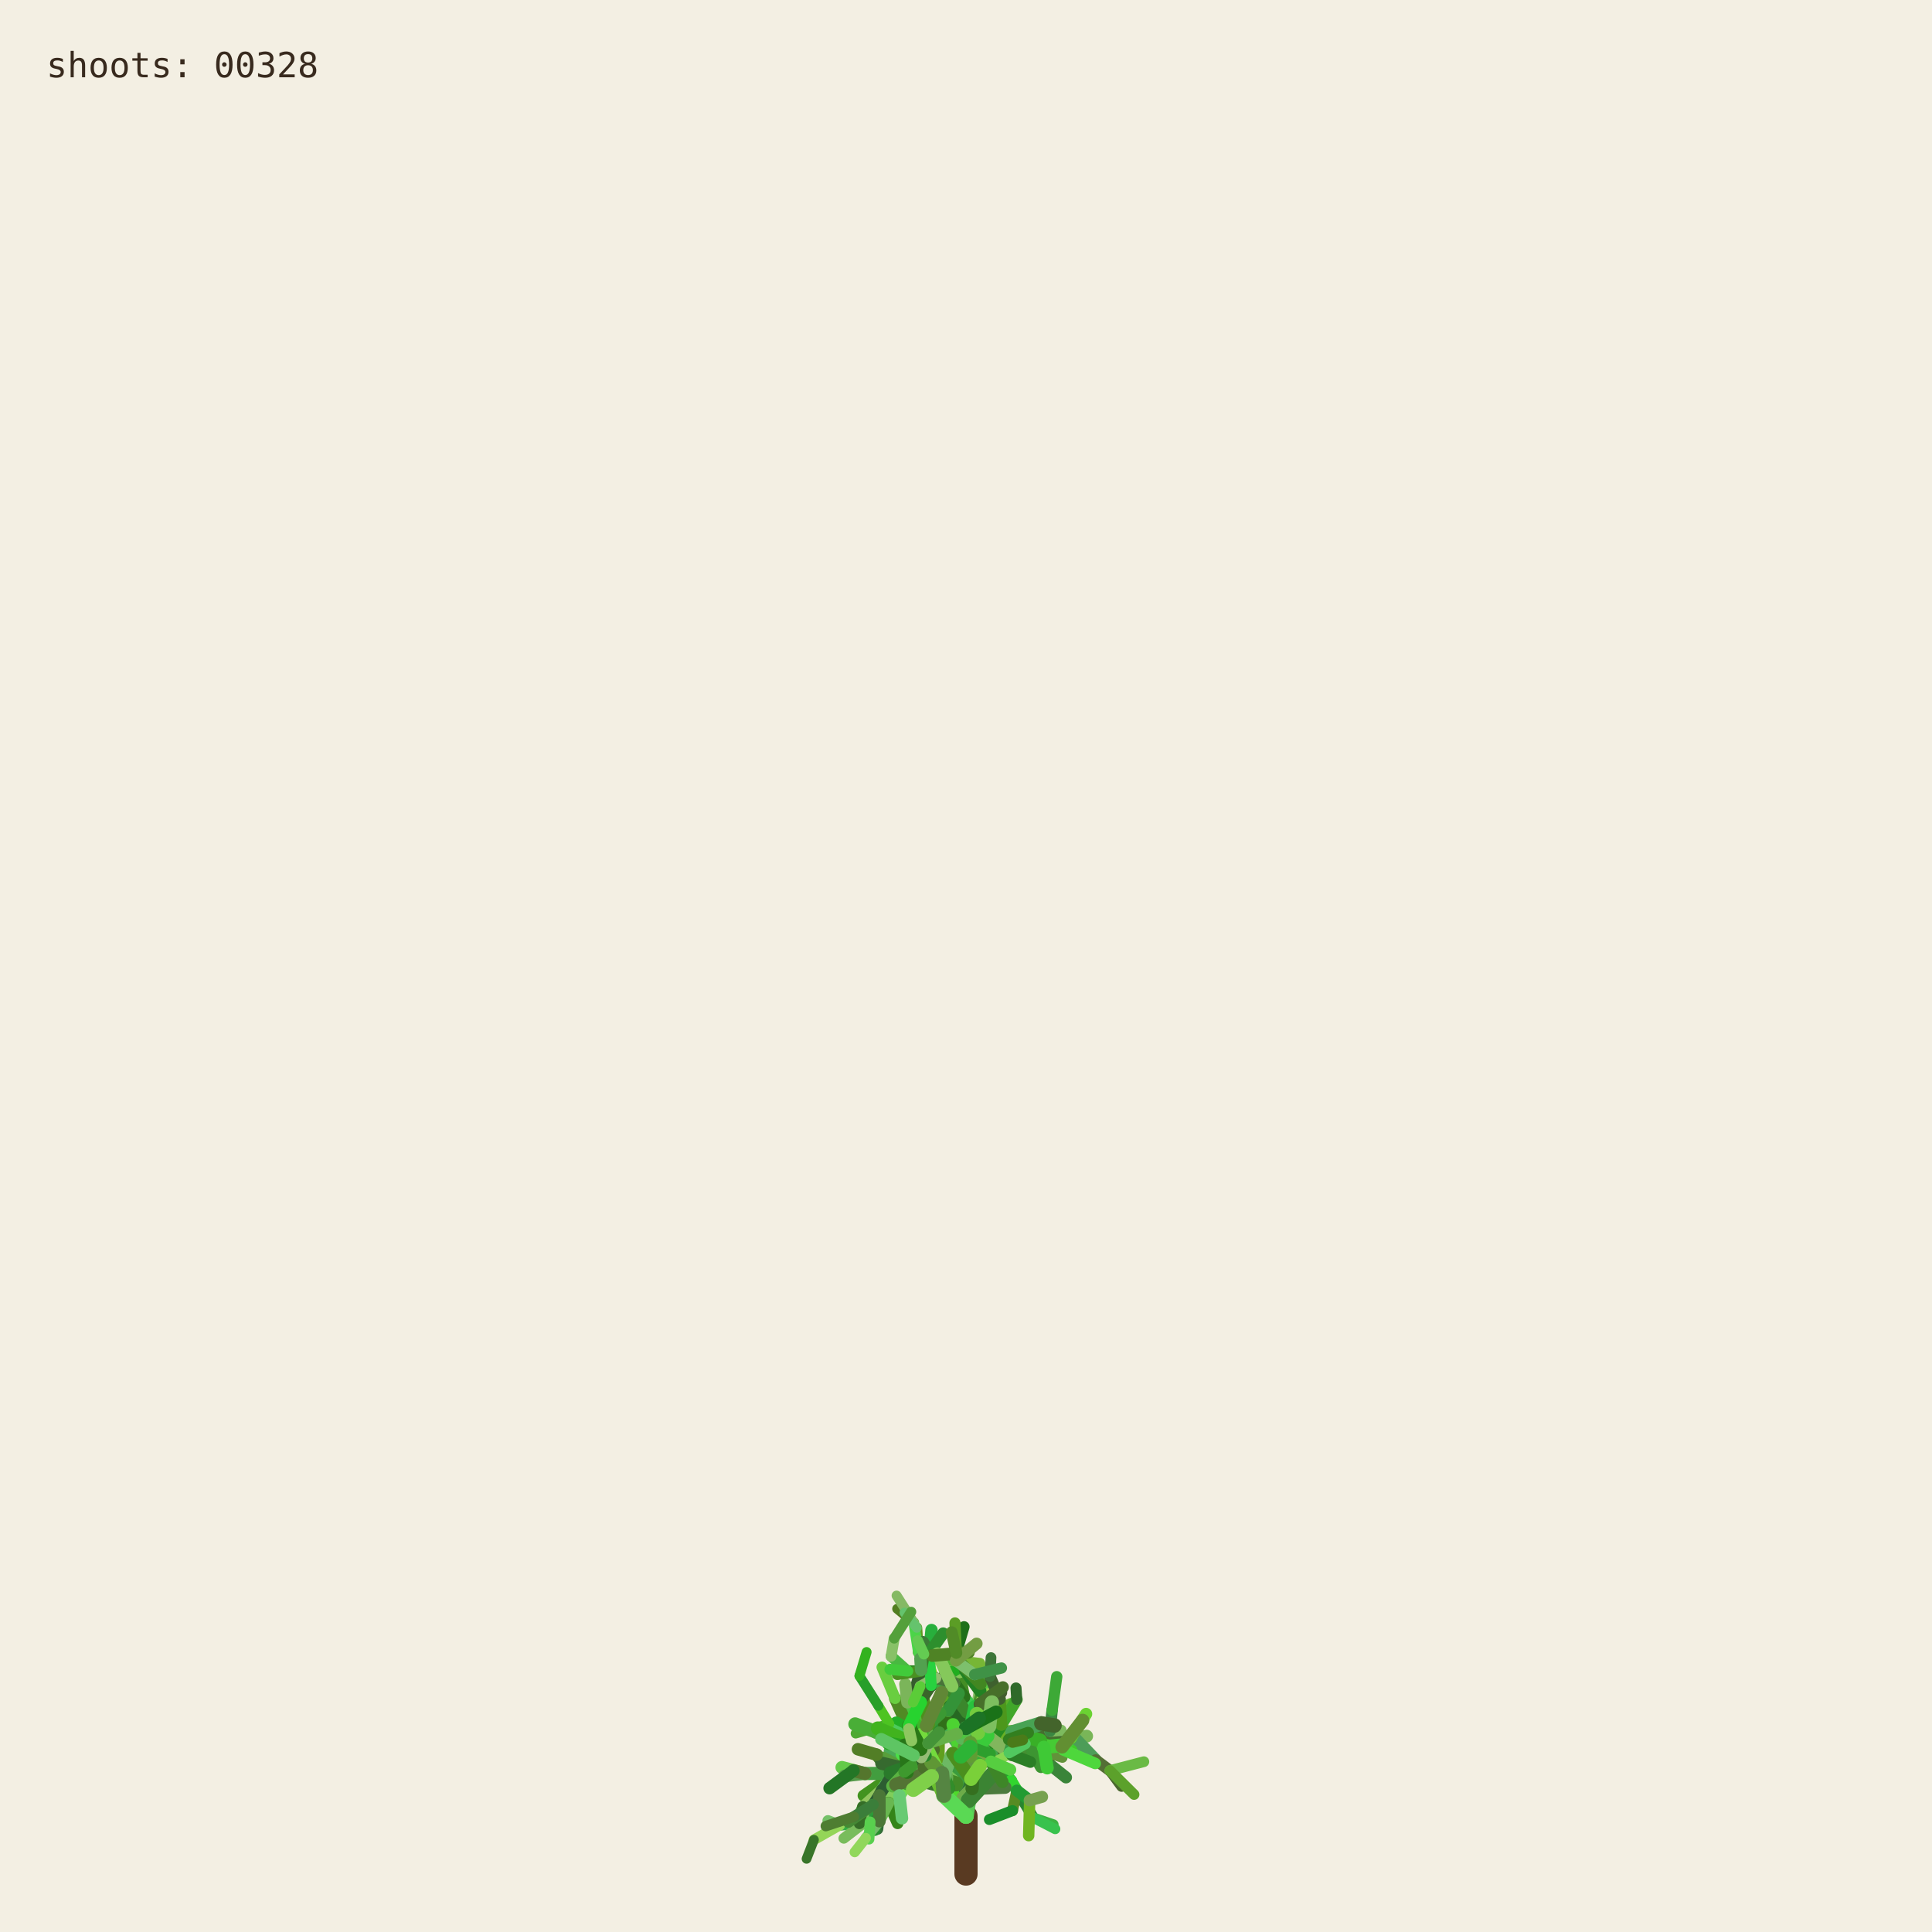
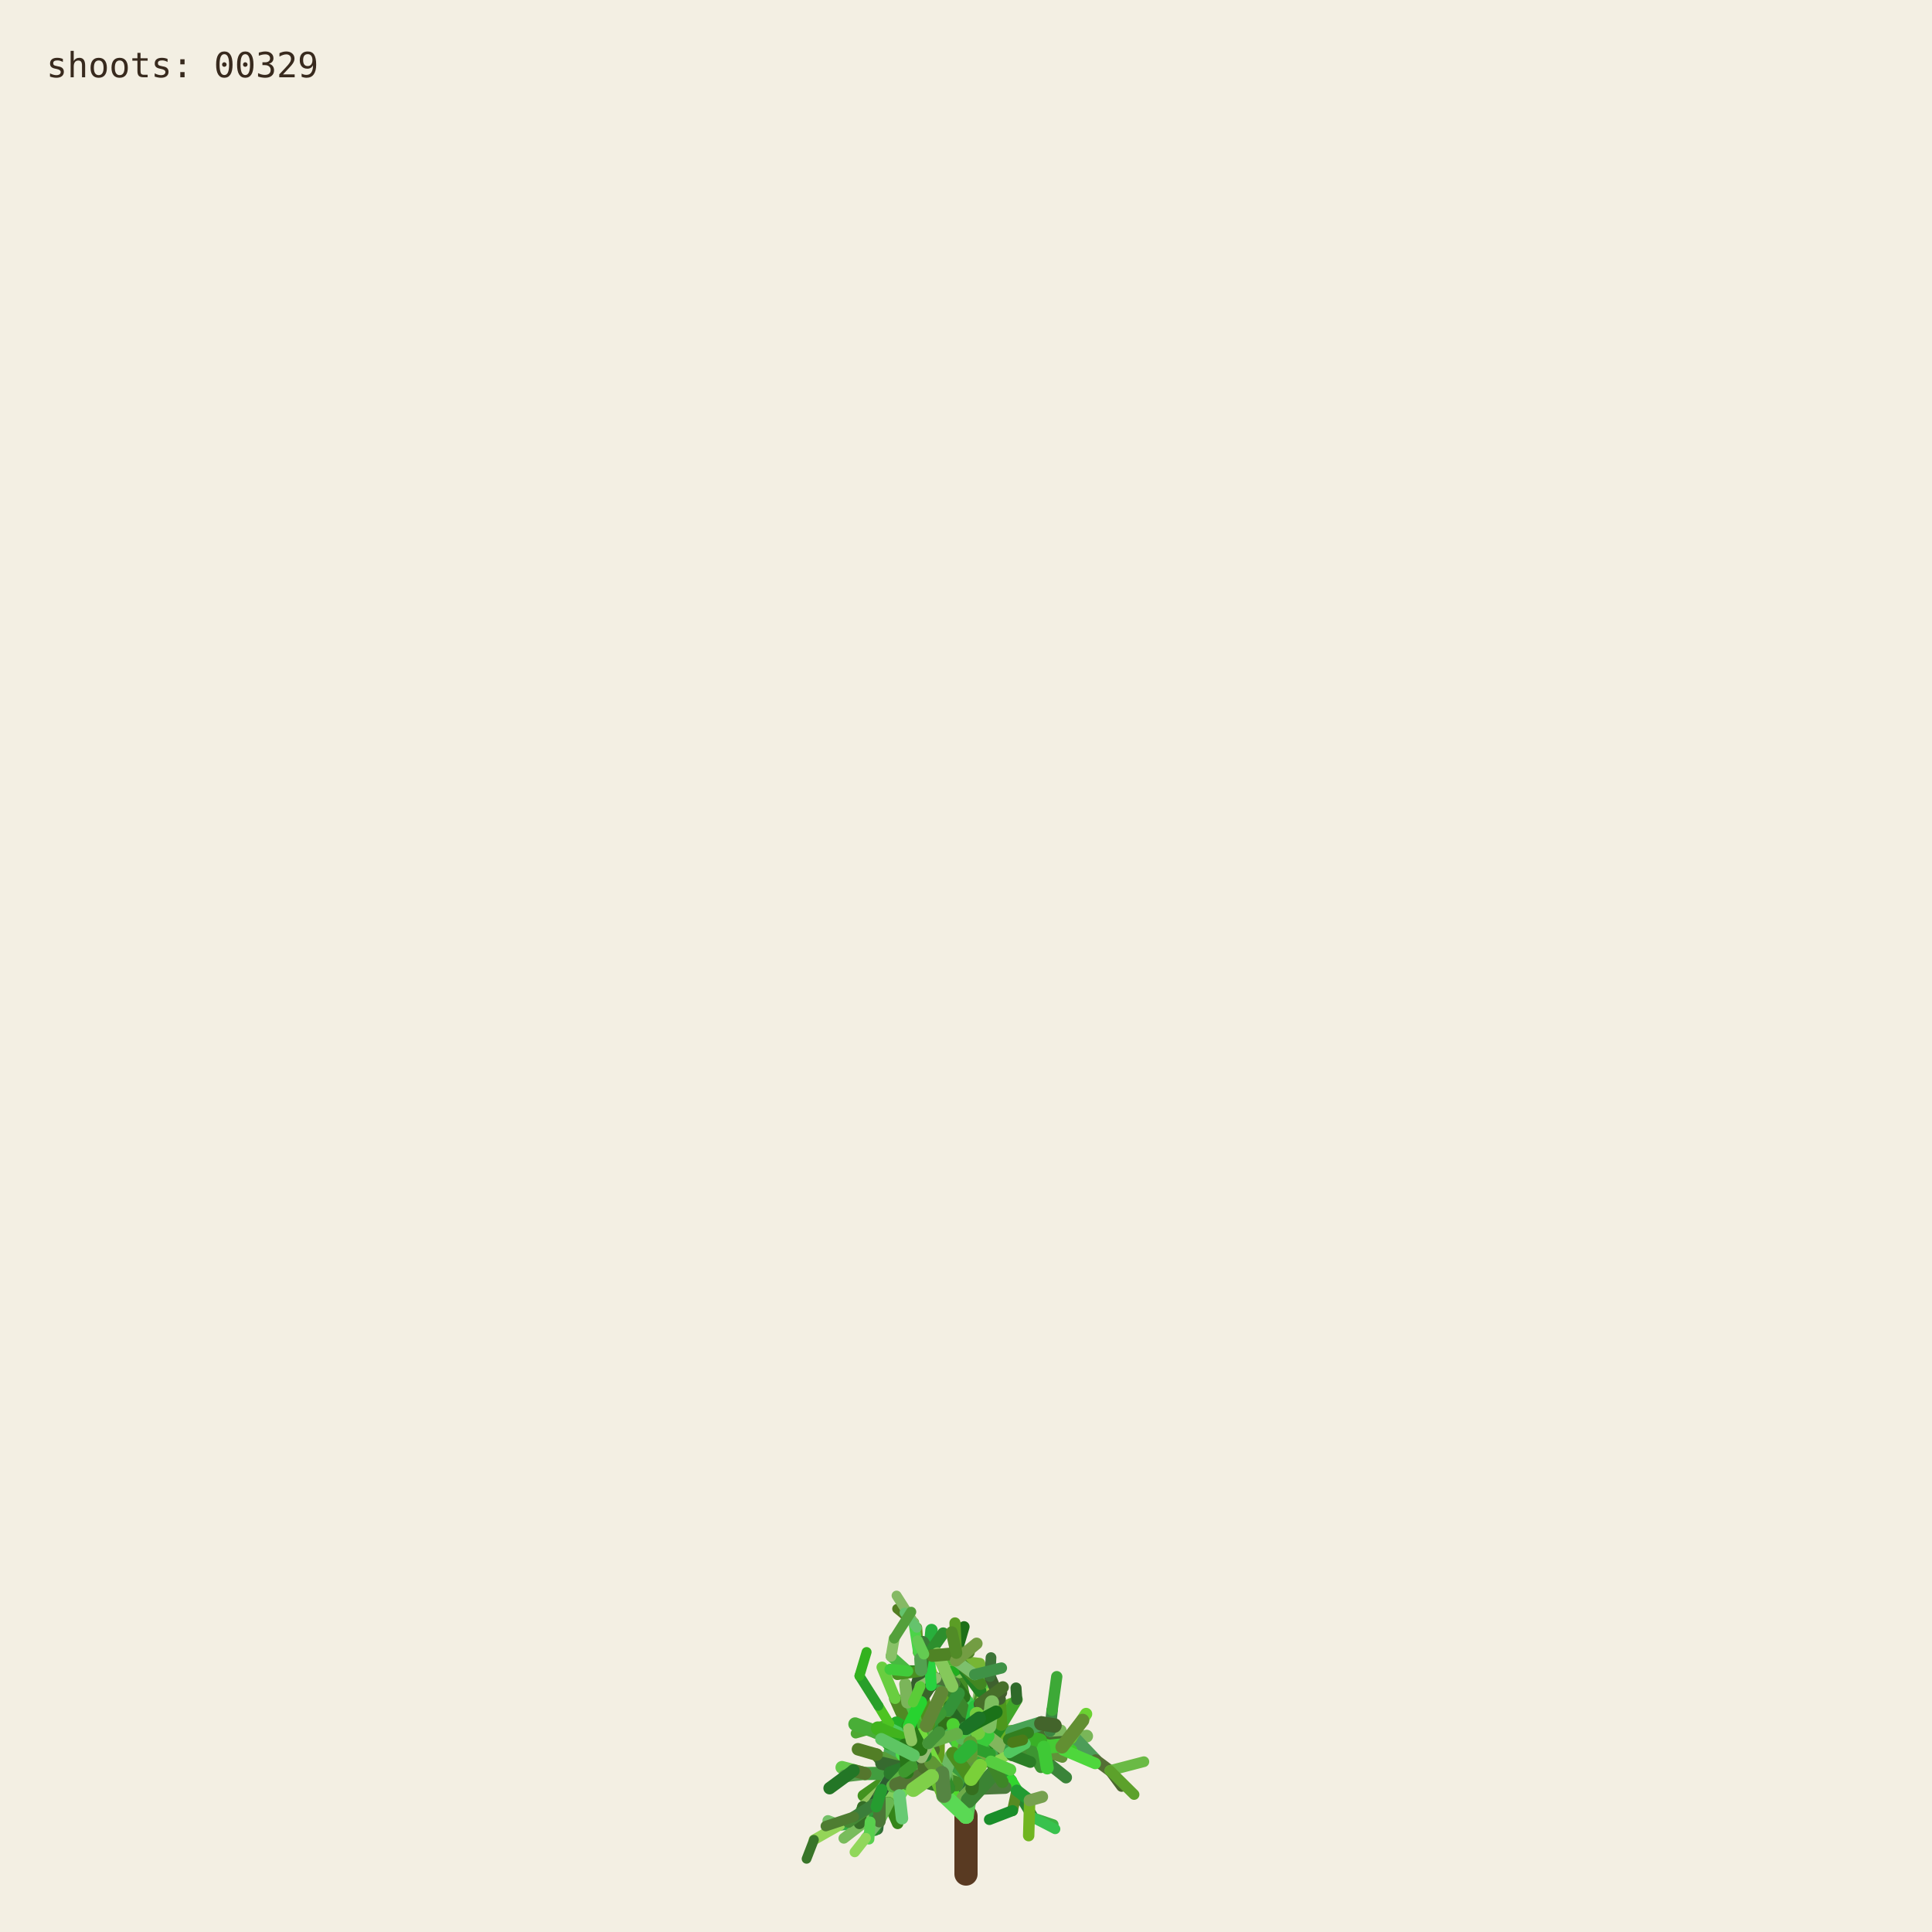
<svg xmlns="http://www.w3.org/2000/svg" viewBox="0 0 1000 1000" role="img" aria-labelledby="title desc">
  <rect width="1000" height="1000" fill="#f3efe3" />
  <g fill="none" stroke-linecap="round">
    <path d="M500 970 L500 940" stroke="#593a22" stroke-width="12" />
    <path d="M500.000 940.000 L494.591 923.254" stroke="hsl(89 50% 51%)" stroke-width="8.067" data-shoot="1" />
    <path d="M500.000 940.000 L498.548 930.480" stroke="hsl(108 42% 32%)" stroke-width="7.603" data-shoot="2" />
    <path d="M494.591 923.254 L485.237 916.016" stroke="hsl(129 39% 53%)" stroke-width="7.427" data-shoot="3" />
    <path d="M498.548 930.480 L502.606 920.794" stroke="hsl(125 41% 32%)" stroke-width="7.235" data-shoot="4" />
    <path d="M502.606 920.794 L496.770 905.343" stroke="hsl(93 34% 43%)" stroke-width="7.253" data-shoot="5" />
    <path d="M494.591 923.254 L497.365 909.040" stroke="hsl(116 35% 60%)" stroke-width="8.012" data-shoot="6" />
    <path d="M485.237 916.016 L485.497 897.710" stroke="hsl(89 69% 37%)" stroke-width="7.213" data-shoot="7" />
    <path d="M496.770 905.343 L501.215 895.004" stroke="hsl(92 66% 60%)" stroke-width="7.141" data-shoot="8" />
    <path d="M497.365 909.040 L506.164 896.866" stroke="hsl(126 59% 38%)" stroke-width="8.073" data-shoot="9" />
    <path d="M501.215 895.004 L510.832 888.548" stroke="hsl(91 35% 42%)" stroke-width="6.879" data-shoot="10" />
    <path d="M485.497 897.710 L493.416 891.622" stroke="hsl(104 36% 49%)" stroke-width="7.124" data-shoot="11" />
    <path d="M500.000 940.000 L490.927 925.443" stroke="hsl(108 70% 51%)" stroke-width="7.399" data-shoot="12" />
    <path d="M485.237 916.016 L479.157 913.325" stroke="hsl(112 69% 34%)" stroke-width="7.149" data-shoot="13" />
    <path d="M490.927 925.443 L481.351 921.527" stroke="hsl(111 58% 32%)" stroke-width="6.945" data-shoot="14" />
    <path d="M498.548 930.480 L503.173 925.799" stroke="hsl(98 40% 48%)" stroke-width="6.990" data-shoot="15" />
    <path d="M496.770 905.343 L505.035 888.845" stroke="hsl(101 68% 48%)" stroke-width="6.979" data-shoot="16" />
    <path d="M493.416 891.622 L508.817 896.643" stroke="hsl(128 70% 39%)" stroke-width="6.561" data-shoot="17" />
    <path d="M479.157 913.325 L469.750 899.500" stroke="hsl(95 57% 50%)" stroke-width="7.139" data-shoot="18" />
    <path d="M505.035 888.845 L508.436 880.301" stroke="hsl(98 53% 41%)" stroke-width="6.832" data-shoot="19" />
    <path d="M501.215 895.004 L501.550 888.479" stroke="hsl(112 68% 42%)" stroke-width="6.773" data-shoot="20" />
    <path d="M485.237 916.016 L479.029 908.697" stroke="hsl(100 57% 53%)" stroke-width="6.945" data-shoot="21" />
    <path d="M502.606 920.794 L496.127 911.207" stroke="hsl(123 62% 40%)" stroke-width="6.865" data-shoot="22" />
    <path d="M496.127 911.207 L497.635 896.782" stroke="hsl(93 65% 34%)" stroke-width="6.505" data-shoot="23" />
    <path d="M494.591 923.254 L500.793 909.571" stroke="hsl(113 71% 34%)" stroke-width="7.895" data-shoot="24" />
    <path d="M485.237 916.016 L479.462 917.793" stroke="hsl(99 66% 28%)" stroke-width="7.154" data-shoot="25" />
    <path d="M485.237 916.016 L473.231 912.147" stroke="hsl(93 38% 42%)" stroke-width="6.997" data-shoot="26" />
    <path d="M485.237 916.016 L473.737 913.680" stroke="hsl(114 35% 58%)" stroke-width="6.828" data-shoot="27" />
    <path d="M497.635 896.782 L497.395 881.015" stroke="hsl(110 56% 51%)" stroke-width="6.336" data-shoot="28" />
    <path d="M469.750 899.500 L453.522 896.436" stroke="hsl(121 37% 46%)" stroke-width="7.140" data-shoot="29" />
    <path d="M481.351 921.527 L469.530 923.105" stroke="hsl(126 55% 40%)" stroke-width="6.995" data-shoot="30" />
    <path d="M505.035 888.845 L499.035 878.436" stroke="hsl(88 42% 31%)" stroke-width="6.545" data-shoot="31" />
    <path d="M502.606 920.794 L507.653 911.330" stroke="hsl(99 57% 28%)" stroke-width="6.856" data-shoot="32" />
    <path d="M481.351 921.527 L478.279 914.724" stroke="hsl(122 35% 29%)" stroke-width="6.742" data-shoot="33" />
    <path d="M508.817 896.643 L522.168 900.369" stroke="hsl(122 67% 50%)" stroke-width="6.210" data-shoot="34" />
    <path d="M479.029 908.697 L477.185 899.261" stroke="hsl(124 64% 35%)" stroke-width="6.693" data-shoot="35" />
    <path d="M494.591 923.254 L498.563 913.442" stroke="hsl(122 45% 42%)" stroke-width="7.987" data-shoot="36" />
    <path d="M473.737 913.680 L467.283 915.265" stroke="hsl(125 60% 37%)" stroke-width="6.814" data-shoot="37" />
    <path d="M481.351 921.527 L469.226 908.135" stroke="hsl(113 69% 37%)" stroke-width="6.660" data-shoot="38" />
    <path d="M473.231 912.147 L461.374 919.424" stroke="hsl(100 70% 60%)" stroke-width="6.453" data-shoot="39" />
    <path d="M497.635 896.782 L500.334 886.420" stroke="hsl(108 47% 53%)" stroke-width="6.302" data-shoot="40" />
    <path d="M467.283 915.265 L455.168 929.331" stroke="hsl(120 40% 35%)" stroke-width="6.786" data-shoot="41" />
    <path d="M508.817 896.643 L512.869 911.725" stroke="hsl(110 63% 40%)" stroke-width="6.518" data-shoot="42" />
    <path d="M496.127 911.207 L497.987 905.795" stroke="hsl(115 70% 35%)" stroke-width="6.363" data-shoot="43" />
    <path d="M507.653 911.330 L512.674 910.357" stroke="hsl(104 36% 57%)" stroke-width="6.747" data-shoot="44" />
    <path d="M479.157 913.325 L470.181 917.185" stroke="hsl(95 64% 53%)" stroke-width="6.833" data-shoot="45" />
    <path d="M469.750 899.500 L469.633 881.151" stroke="hsl(111 38% 45%)" stroke-width="6.815" data-shoot="46" />
    <path d="M479.029 908.697 L480.879 892.655" stroke="hsl(102 44% 35%)" stroke-width="6.467" data-shoot="47" />
    <path d="M500.334 886.420 L507.457 881.593" stroke="hsl(118 47% 56%)" stroke-width="6.197" data-shoot="48" />
    <path d="M461.374 919.424 L446.935 929.431" stroke="hsl(102 65% 35%)" stroke-width="6.069" data-shoot="49" />
    <path d="M508.436 880.301 L507.585 871.602" stroke="hsl(97 61% 57%)" stroke-width="6.448" data-shoot="50" />
    <path d="M512.674 910.357 L523.304 921.702" stroke="hsl(122 61% 39%)" stroke-width="6.341" data-shoot="51" />
    <path d="M500.000 940.000 L501.279 931.882" stroke="hsl(118 51% 56%)" stroke-width="7.998" data-shoot="52" />
    <path d="M499.035 878.436 L496.590 865.625" stroke="hsl(103 58% 35%)" stroke-width="6.115" data-shoot="53" />
    <path d="M485.497 897.710 L488.970 892.287" stroke="hsl(123 54% 36%)" stroke-width="7.087" data-shoot="54" />
    <path d="M496.590 865.625 L495.009 855.557" stroke="hsl(97 49% 56%)" stroke-width="6.061" data-shoot="55" />
    <path d="M469.633 881.151 L484.418 870.623" stroke="hsl(128 48% 30%)" stroke-width="6.659" data-shoot="56" />
    <path d="M485.237 916.016 L477.752 911.974" stroke="hsl(90 58% 50%)" stroke-width="6.898" data-shoot="57" />
    <path d="M498.563 913.442 L502.383 908.863" stroke="hsl(97 61% 59%)" stroke-width="7.688" data-shoot="58" />
    <path d="M479.157 913.325 L464.639 921.037" stroke="hsl(94 69% 32%)" stroke-width="6.531" data-shoot="59" />
    <path d="M478.279 914.724 L471.794 900.929" stroke="hsl(117 71% 29%)" stroke-width="6.231" data-shoot="60" />
    <path d="M522.168 900.369 L536.734 901.964" stroke="hsl(111 46% 60%)" stroke-width="6.038" data-shoot="61" />
    <path d="M471.794 900.929 L465.848 895.170" stroke="hsl(103 40% 56%)" stroke-width="5.768" data-shoot="62" />
    <path d="M469.750 899.500 L468.128 889.982" stroke="hsl(93 64% 30%)" stroke-width="6.667" data-shoot="63" />
    <path d="M477.185 899.261 L475.657 893.582" stroke="hsl(113 52% 40%)" stroke-width="6.319" data-shoot="64" />
    <path d="M479.029 908.697 L474.737 903.891" stroke="hsl(93 52% 43%)" stroke-width="6.709" data-shoot="65" />
    <path d="M523.304 921.702 L526.314 926.781" stroke="hsl(119 67% 51%)" stroke-width="6.166" data-shoot="66" />
    <path d="M505.035 888.845 L507.387 875.338" stroke="hsl(96 40% 59%)" stroke-width="6.739" data-shoot="67" />
    <path d="M522.168 900.369 L537.413 908.545" stroke="hsl(99 61% 27%)" stroke-width="6.155" data-shoot="68" />
    <path d="M497.395 881.015 L483.011 868.683" stroke="hsl(129 53% 36%)" stroke-width="6.314" data-shoot="69" />
    <path d="M522.168 900.369 L534.219 906.339" stroke="hsl(108 48% 38%)" stroke-width="6.199" data-shoot="70" />
    <path d="M493.416 891.622 L507.262 882.093" stroke="hsl(127 63% 43%)" stroke-width="6.826" data-shoot="71" />
    <path d="M502.383 908.863 L508.238 907.761" stroke="hsl(99 66% 30%)" stroke-width="7.032" data-shoot="72" />
    <path d="M508.817 896.643 L514.829 892.790" stroke="hsl(125 40% 46%)" stroke-width="6.585" data-shoot="73" />
    <path d="M468.128 889.982 L473.133 877.764" stroke="hsl(115 52% 51%)" stroke-width="6.671" data-shoot="74" />
    <path d="M465.848 895.170 L460.313 892.280" stroke="hsl(102 70% 44%)" stroke-width="5.549" data-shoot="75" />
    <path d="M468.128 889.982 L463.284 879.089" stroke="hsl(94 59% 34%)" stroke-width="6.302" data-shoot="76" />
    <path d="M461.374 919.424 L456.357 926.300" stroke="hsl(126 42% 53%)" stroke-width="6.125" data-shoot="77" />
    <path d="M483.011 868.683 L476.458 865.059" stroke="hsl(124 68% 42%)" stroke-width="6.199" data-shoot="78" />
    <path d="M455.168 929.331 L454.837 939.862" stroke="hsl(125 68% 35%)" stroke-width="6.316" data-shoot="79" />
    <path d="M534.219 906.339 L550.383 905.736" stroke="hsl(112 63% 35%)" stroke-width="5.969" data-shoot="80" />
    <path d="M470.181 917.185 L459.860 933.116" stroke="hsl(100 53% 58%)" stroke-width="6.224" data-shoot="81" />
    <path d="M497.395 881.015 L484.197 869.260" stroke="hsl(122 53% 43%)" stroke-width="5.862" data-shoot="82" />
    <path d="M536.734 901.964 L543.504 896.023" stroke="hsl(116 68% 27%)" stroke-width="5.871" data-shoot="83" />
    <path d="M476.458 865.059 L469.801 864.922" stroke="hsl(112 62% 33%)" stroke-width="6.006" data-shoot="84" />
    <path d="M506.164 896.866 L524.059 896.699" stroke="hsl(91 64% 42%)" stroke-width="7.575" data-shoot="85" />
    <path d="M485.237 916.016 L472.910 908.590" stroke="hsl(102 57% 31%)" stroke-width="6.875" data-shoot="86" />
    <path d="M469.530 923.105 L465.520 929.278" stroke="hsl(107 67% 59%)" stroke-width="6.616" data-shoot="87" />
    <path d="M505.035 888.845 L509.868 870.612" stroke="hsl(101 57% 37%)" stroke-width="6.791" data-shoot="88" />
    <path d="M493.416 891.622 L509.951 888.485" stroke="hsl(92 44% 58%)" stroke-width="6.812" data-shoot="89" />
    <path d="M503.173 925.799 L520.191 925.155" stroke="hsl(105 34% 36%)" stroke-width="6.682" data-shoot="90" />
    <path d="M474.737 903.891 L466.772 894.583" stroke="hsl(116 48% 51%)" stroke-width="6.158" data-shoot="91" />
    <path d="M484.197 869.260 L475.358 855.233" stroke="hsl(100 34% 37%)" stroke-width="5.647" data-shoot="92" />
    <path d="M505.035 888.845 L500.829 880.951" stroke="hsl(127 58% 52%)" stroke-width="6.474" data-shoot="93" />
    <path d="M479.157 913.325 L471.905 914.367" stroke="hsl(125 48% 52%)" stroke-width="6.716" data-shoot="94" />
    <path d="M501.279 931.882 L513.403 918.671" stroke="hsl(114 44% 36%)" stroke-width="7.978" data-shoot="95" />
    <path d="M524.059 896.699 L540.269 904.338" stroke="hsl(108 35% 44%)" stroke-width="7.297" data-shoot="96" />
    <path d="M524.059 896.699 L540.170 897.356" stroke="hsl(125 52% 30%)" stroke-width="6.964" data-shoot="97" />
    <path d="M497.635 896.782 L497.191 889.399" stroke="hsl(88 69% 31%)" stroke-width="6.119" data-shoot="98" />
    <path d="M508.436 880.301 L513.376 874.721" stroke="hsl(89 59% 56%)" stroke-width="6.732" data-shoot="99" />
    <path d="M469.530 923.105 L461.520 917.825" stroke="hsl(113 54% 40%)" stroke-width="7.033" data-shoot="100" />
    <path d="M473.133 877.764 L476.780 864.372" stroke="hsl(110 34% 27%)" stroke-width="6.596" data-shoot="101" />
    <path d="M471.794 900.929 L479.914 884.001" stroke="hsl(126 41% 32%)" stroke-width="6.024" data-shoot="102" />
    <path d="M512.674 910.357 L522.333 907.203" stroke="hsl(103 64% 43%)" stroke-width="6.219" data-shoot="103" />
    <path d="M509.868 870.612 L506.361 863.395" stroke="hsl(120 56% 49%)" stroke-width="6.521" data-shoot="104" />
    <path d="M540.170 897.356 L556.575 899.863" stroke="hsl(100 40% 31%)" stroke-width="6.676" data-shoot="105" />
    <path d="M459.860 933.116 L464.616 943.790" stroke="hsl(105 68% 31%)" stroke-width="5.925" data-shoot="106" />
    <path d="M461.520 917.825 L453.738 908.211" stroke="hsl(98 54% 31%)" stroke-width="6.452" data-shoot="107" />
    <path d="M509.951 888.485 L523.296 882.278" stroke="hsl(97 61% 43%)" stroke-width="6.765" data-shoot="108" />
    <path d="M479.029 908.697 L460.671 906.383" stroke="hsl(128 39% 48%)" stroke-width="6.494" data-shoot="109" />
    <path d="M469.633 881.151 L468.563 871.658" stroke="hsl(98 38% 53%)" stroke-width="6.301" data-shoot="110" />
    <path d="M456.357 926.300 L446.582 935.154" stroke="hsl(90 47% 57%)" stroke-width="5.838" data-shoot="111" />
    <path d="M488.970 892.287 L490.829 885.358" stroke="hsl(104 63% 27%)" stroke-width="6.888" data-shoot="112" />
    <path d="M499.035 878.436 L493.946 871.238" stroke="hsl(110 61% 28%)" stroke-width="6.405" data-shoot="113" />
    <path d="M503.173 925.799 L503.949 916.037" stroke="hsl(108 61% 30%)" stroke-width="6.764" data-shoot="114" />
    <path d="M484.418 870.623 L497.330 862.535" stroke="hsl(119 70% 40%)" stroke-width="6.117" data-shoot="115" />
    <path d="M476.780 864.372 L482.198 858.124" stroke="hsl(97 71% 34%)" stroke-width="6.331" data-shoot="116" />
    <path d="M459.860 933.116 L450.375 943.022" stroke="hsl(119 67% 40%)" stroke-width="6.054" data-shoot="117" />
    <path d="M537.413 908.545 L551.771 920.000" stroke="hsl(119 40% 37%)" stroke-width="6.202" data-shoot="118" />
    <path d="M476.780 864.372 L481.041 855.578" stroke="hsl(128 51% 38%)" stroke-width="6.621" data-shoot="119" />
    <path d="M475.358 855.233 L474.548 842.544" stroke="hsl(89 65% 36%)" stroke-width="5.593" data-shoot="120" />
    <path d="M479.029 908.697 L479.467 893.313" stroke="hsl(105 42% 49%)" stroke-width="6.799" data-shoot="121" />
    <path d="M494.591 923.254 L484.466 914.996" stroke="hsl(104 48% 55%)" stroke-width="7.531" data-shoot="122" />
    <path d="M503.173 925.799 L503.396 917.056" stroke="hsl(104 56% 28%)" stroke-width="6.644" data-shoot="123" />
    <path d="M493.946 871.238 L489.038 865.959" stroke="hsl(102 40% 44%)" stroke-width="6.042" data-shoot="124" />
    <path d="M467.283 915.265 L457.242 909.920" stroke="hsl(103 45% 43%)" stroke-width="6.457" data-shoot="125" />
    <path d="M471.794 900.929 L454.133 896.956" stroke="hsl(89 50% 31%)" stroke-width="6.180" data-shoot="126" />
    <path d="M454.837 939.862 L454.096 946.606" stroke="hsl(125 36% 31%)" stroke-width="6.220" data-shoot="127" />
    <path d="M481.041 855.578 L482.155 843.709" stroke="hsl(129 63% 42%)" stroke-width="6.417" data-shoot="128" />
    <path d="M490.829 885.358 L492.861 872.817" stroke="hsl(95 65% 40%)" stroke-width="6.754" data-shoot="129" />
    <path d="M478.279 914.724 L465.635 903.587" stroke="hsl(96 66% 52%)" stroke-width="6.672" data-shoot="130" />
    <path d="M450.375 943.022 L434.576 944.722" stroke="hsl(127 55% 44%)" stroke-width="5.725" data-shoot="131" />
    <path d="M459.860 933.116 L451.962 941.801" stroke="hsl(127 54% 57%)" stroke-width="5.888" data-shoot="132" />
    <path d="M526.314 926.781 L534.894 940.878" stroke="hsl(125 53% 34%)" stroke-width="5.720" data-shoot="133" />
    <path d="M456.357 926.300 L449.709 941.533" stroke="hsl(112 47% 29%)" stroke-width="5.948" data-shoot="134" />
    <path d="M556.575 899.863 L562.434 898.624" stroke="hsl(99 39% 53%)" stroke-width="6.651" data-shoot="135" />
    <path d="M556.575 899.863 L567.158 910.979" stroke="hsl(128 34% 46%)" stroke-width="6.350" data-shoot="136" />
    <path d="M461.520 917.825 L447.767 917.982" stroke="hsl(118 43% 43%)" stroke-width="6.808" data-shoot="137" />
    <path d="M502.383 908.863 L502.275 894.506" stroke="hsl(114 52% 34%)" stroke-width="7.514" data-shoot="138" />
    <path d="M484.466 914.996 L469.919 914.610" stroke="hsl(90 45% 56%)" stroke-width="7.261" data-shoot="139" />
    <path d="M506.164 896.866 L511.996 893.538" stroke="hsl(100 40% 30%)" stroke-width="7.562" data-shoot="140" />
    <path d="M508.238 907.761 L516.195 908.520" stroke="hsl(102 44% 31%)" stroke-width="6.802" data-shoot="141" />
    <path d="M536.734 901.964 L544.250 907.905" stroke="hsl(91 54% 33%)" stroke-width="5.663" data-shoot="142" />
    <path d="M479.157 913.325 L471.950 914.117" stroke="hsl(102 39% 34%)" stroke-width="6.550" data-shoot="143" />
    <path d="M494.591 923.254 L482.152 919.513" stroke="hsl(104 56% 35%)" stroke-width="7.930" data-shoot="144" />
    <path d="M508.817 896.643 L515.085 912.072" stroke="hsl(125 43% 46%)" stroke-width="6.163" data-shoot="145" />
    <path d="M482.152 919.513 L467.316 907.872" stroke="hsl(97 66% 48%)" stroke-width="7.452" data-shoot="146" />
    <path d="M480.879 892.655 L475.418 881.125" stroke="hsl(88 59% 33%)" stroke-width="5.933" data-shoot="147" />
    <path d="M540.269 904.338 L549.716 904.178" stroke="hsl(92 48% 60%)" stroke-width="6.883" data-shoot="148" />
    <path d="M467.316 907.872 L467.480 902.032" stroke="hsl(120 56% 54%)" stroke-width="7.156" data-shoot="149" />
    <path d="M483.011 868.683 L480.032 858.496" stroke="hsl(90 69% 50%)" stroke-width="5.778" data-shoot="150" />
    <path d="M497.191 889.399 L491.630 882.997" stroke="hsl(116 51% 27%)" stroke-width="6.106" data-shoot="151" />
    <path d="M482.152 919.513 L478.791 913.069" stroke="hsl(91 53% 41%)" stroke-width="7.533" data-shoot="152" />
    <path d="M543.504 896.023 L549.105 895.596" stroke="hsl(100 40% 55%)" stroke-width="5.914" data-shoot="153" />
    <path d="M467.283 915.265 L456.437 912.665" stroke="hsl(113 38% 30%)" stroke-width="6.866" data-shoot="154" />
    <path d="M567.158 910.979 L574.486 916.440" stroke="hsl(88 35% 32%)" stroke-width="5.955" data-shoot="155" />
    <path d="M512.869 911.725 L518.866 922.323" stroke="hsl(106 54% 34%)" stroke-width="6.353" data-shoot="156" />
    <path d="M500.334 886.420 L490.418 872.350" stroke="hsl(110 51% 35%)" stroke-width="6.150" data-shoot="157" />
    <path d="M500.793 909.571 L498.095 899.473" stroke="hsl(109 69% 28%)" stroke-width="7.556" data-shoot="158" />
    <path d="M449.709 941.533 L436.765 951.498" stroke="hsl(102 42% 55%)" stroke-width="5.534" data-shoot="159" />
    <path d="M508.238 907.761 L518.302 892.720" stroke="hsl(117 63% 34%)" stroke-width="6.708" data-shoot="160" />
    <path d="M475.358 855.233 L472.993 839.858" stroke="hsl(119 62% 56%)" stroke-width="5.562" data-shoot="161" />
    <path d="M502.275 894.506 L504.670 883.372" stroke="hsl(128 65% 46%)" stroke-width="6.876" data-shoot="162" />
    <path d="M540.269 904.338 L544.102 907.850" stroke="hsl(99 35% 29%)" stroke-width="7.336" data-shoot="163" />
    <path d="M536.734 901.964 L554.643 905.916" stroke="hsl(112 68% 48%)" stroke-width="5.906" data-shoot="164" />
    <path d="M497.365 909.040 L505.842 901.224" stroke="hsl(91 65% 48%)" stroke-width="7.533" data-shoot="165" />
    <path d="M478.279 914.724 L467.960 905.929" stroke="hsl(128 59% 50%)" stroke-width="6.781" data-shoot="166" />
    <path d="M461.374 919.424 L451.958 934.122" stroke="hsl(127 35% 27%)" stroke-width="6.092" data-shoot="167" />
    <path d="M463.284 879.089 L456.576 862.947" stroke="hsl(103 59% 53%)" stroke-width="5.809" data-shoot="168" />
    <path d="M500.000 940.000 L488.580 929.317" stroke="hsl(117 64% 59%)" stroke-width="8.005" data-shoot="169" />
    <path d="M447.767 917.982 L435.801 914.831" stroke="hsl(108 55% 54%)" stroke-width="6.726" data-shoot="170" />
    <path d="M477.752 911.974 L468.826 903.841" stroke="hsl(89 70% 51%)" stroke-width="6.964" data-shoot="171" />
    <path d="M469.919 914.610 L460.892 917.724" stroke="hsl(121 49% 32%)" stroke-width="7.015" data-shoot="172" />
    <path d="M503.396 917.056 L509.013 905.051" stroke="hsl(120 50% 45%)" stroke-width="6.671" data-shoot="173" />
    <path d="M549.716 904.178 L554.177 899.548" stroke="hsl(106 62% 45%)" stroke-width="6.645" data-shoot="174" />
    <path d="M460.313 892.280 L442.892 897.267" stroke="hsl(106 54% 43%)" stroke-width="5.141" data-shoot="175" />
    <path d="M490.418 872.350 L480.658 869.975" stroke="hsl(120 49% 46%)" stroke-width="5.821" data-shoot="176" />
    <path d="M479.467 893.313 L480.721 885.946" stroke="hsl(94 40% 41%)" stroke-width="6.222" data-shoot="177" />
    <path d="M488.580 929.317 L489.421 919.838" stroke="hsl(107 36% 50%)" stroke-width="7.943" data-shoot="178" />
    <path d="M526.314 926.781 L524.087 937.173" stroke="hsl(90 60% 34%)" stroke-width="5.700" data-shoot="179" />
    <path d="M490.927 925.443 L475.469 921.381" stroke="hsl(110 44% 31%)" stroke-width="6.893" data-shoot="180" />
    <path d="M518.302 892.720 L526.275 879.623" stroke="hsl(109 60% 41%)" stroke-width="6.159" data-shoot="181" />
    <path d="M469.750 899.500 L470.711 894.119" stroke="hsl(100 45% 57%)" stroke-width="7.025" data-shoot="182" />
    <path d="M534.219 906.339 L538.815 914.656" stroke="hsl(113 50% 39%)" stroke-width="6.149" data-shoot="183" />
    <path d="M472.993 839.858 L464.334 832.716" stroke="hsl(88 58% 31%)" stroke-width="5.062" data-shoot="184" />
    <path d="M469.801 864.922 L461.240 857.253" stroke="hsl(116 48% 49%)" stroke-width="5.656" data-shoot="185" />
    <path d="M461.240 857.253 L462.820 848.066" stroke="hsl(98 42% 58%)" stroke-width="5.640" data-shoot="186" />
    <path d="M490.829 885.358 L496.165 876.536" stroke="hsl(123 48% 39%)" stroke-width="6.482" data-shoot="187" />
    <path d="M508.817 896.643 L523.679 908.324" stroke="hsl(95 38% 54%)" stroke-width="6.611" data-shoot="188" />
    <path d="M500.793 909.571 L510.860 898.419" stroke="hsl(120 58% 51%)" stroke-width="7.770" data-shoot="189" />
    <path d="M459.860 933.116 L453.365 941.926" stroke="hsl(97 61% 35%)" stroke-width="6.281" data-shoot="190" />
    <path d="M509.868 870.612 L510.029 864.082" stroke="hsl(111 56% 52%)" stroke-width="6.833" data-shoot="191" />
    <path d="M453.522 896.436 L442.603 892.401" stroke="hsl(111 52% 45%)" stroke-width="7.032" data-shoot="192" />
    <path d="M543.504 896.023 L544.565 885.256" stroke="hsl(125 39% 38%)" stroke-width="5.927" data-shoot="193" />
    <path d="M482.198 858.124 L494.767 859.537" stroke="hsl(105 58% 45%)" stroke-width="6.146" data-shoot="194" />
    <path d="M497.987 905.795 L491.843 897.531" stroke="hsl(125 41% 48%)" stroke-width="6.386" data-shoot="195" />
    <path d="M493.946 871.238 L484.320 868.578" stroke="hsl(105 34% 34%)" stroke-width="5.939" data-shoot="196" />
    <path d="M477.185 899.261 L478.390 887.971" stroke="hsl(112 65% 44%)" stroke-width="6.377" data-shoot="197" />
    <path d="M434.576 944.722 L428.556 942.373" stroke="hsl(112 41% 58%)" stroke-width="5.738" data-shoot="198" />
    <path d="M497.987 905.795 L503.196 904.331" stroke="hsl(89 46% 31%)" stroke-width="5.847" data-shoot="199" />
    <path d="M467.316 907.872 L466.023 899.585" stroke="hsl(119 71% 58%)" stroke-width="7.258" data-shoot="200" />
    <path d="M526.314 926.781 L532.954 931.860" stroke="hsl(128 64% 37%)" stroke-width="6.148" data-shoot="201" />
    <path d="M467.960 905.929 L464.039 902.533" stroke="hsl(119 46% 49%)" stroke-width="6.612" data-shoot="202" />
    <path d="M477.185 899.261 L463.879 891.609" stroke="hsl(122 68% 41%)" stroke-width="6.319" data-shoot="203" />
    <path d="M475.469 921.381 L469.599 917.437" stroke="hsl(97 45% 44%)" stroke-width="6.783" data-shoot="204" />
    <path d="M478.279 914.724 L471.801 897.415" stroke="hsl(121 65% 58%)" stroke-width="6.714" data-shoot="205" />
    <path d="M554.177 899.548 L562.169 887.143" stroke="hsl(99 64% 51%)" stroke-width="6.341" data-shoot="206" />
    <path d="M526.275 879.623 L525.887 873.699" stroke="hsl(115 43% 29%)" stroke-width="5.721" data-shoot="207" />
    <path d="M481.041 855.578 L477.626 850.058" stroke="hsl(117 38% 35%)" stroke-width="6.581" data-shoot="208" />
    <path d="M496.770 905.343 L493.304 892.691" stroke="hsl(110 64% 51%)" stroke-width="6.797" data-shoot="209" />
    <path d="M469.750 899.500 L458.957 894.086" stroke="hsl(127 55% 55%)" stroke-width="6.620" data-shoot="210" />
    <path d="M490.927 925.443 L488.767 920.422" stroke="hsl(115 54% 36%)" stroke-width="6.870" data-shoot="211" />
    <path d="M481.041 855.578 L488.186 845.391" stroke="hsl(120 52% 37%)" stroke-width="6.098" data-shoot="212" />
    <path d="M451.958 934.122 L453.040 940.528" stroke="hsl(127 56% 39%)" stroke-width="6.131" data-shoot="213" />
    <path d="M460.313 892.280 L454.656 882.922" stroke="hsl(104 71% 45%)" stroke-width="5.122" data-shoot="214" />
    <path d="M471.950 914.117 L461.960 924.503" stroke="hsl(107 46% 48%)" stroke-width="6.541" data-shoot="215" />
    <path d="M446.582 935.154 L444.222 940.468" stroke="hsl(117 55% 46%)" stroke-width="5.688" data-shoot="216" />
    <path d="M488.767 920.422 L492.003 908.765" stroke="hsl(114 38% 56%)" stroke-width="6.278" data-shoot="217" />
    <path d="M484.320 868.578 L476.319 872.885" stroke="hsl(94 38% 59%)" stroke-width="5.787" data-shoot="218" />
    <path d="M446.582 935.154 L444.839 943.820" stroke="hsl(108 47% 29%)" stroke-width="5.857" data-shoot="219" />
    <path d="M478.390 887.971 L477.758 878.744" stroke="hsl(107 53% 47%)" stroke-width="6.025" data-shoot="220" />
    <path d="M479.467 893.313 L486.497 886.860" stroke="hsl(115 50% 40%)" stroke-width="6.726" data-shoot="221" />
    <path d="M453.365 941.926 L452.737 947.232" stroke="hsl(123 57% 36%)" stroke-width="6.073" data-shoot="222" />
    <path d="M534.894 940.878 L545.223 944.367" stroke="hsl(122 49% 47%)" stroke-width="5.409" data-shoot="223" />
    <path d="M503.196 904.331 L515.896 911.448" stroke="hsl(89 43% 46%)" stroke-width="5.358" data-shoot="224" />
    <path d="M485.237 916.016 L476.520 905.335" stroke="hsl(129 69% 35%)" stroke-width="7.385" data-shoot="225" />
    <path d="M544.250 907.905 L549.888 909.742" stroke="hsl(93 43% 40%)" stroke-width="5.355" data-shoot="226" />
    <path d="M472.993 839.858 L464.068 825.878" stroke="hsl(97 38% 56%)" stroke-width="5.144" data-shoot="227" />
    <path d="M434.576 944.722 L421.301 952.270" stroke="hsl(91 60% 59%)" stroke-width="5.495" data-shoot="228" />
    <path d="M494.767 859.537 L507.151 860.969" stroke="hsl(89 55% 46%)" stroke-width="5.687" data-shoot="229" />
    <path d="M503.949 916.037 L499.042 904.226" stroke="hsl(98 40% 42%)" stroke-width="6.625" data-shoot="230" />
    <path d="M540.269 904.338 L551.739 903.138" stroke="hsl(113 59% 50%)" stroke-width="7.215" data-shoot="231" />
    <path d="M447.767 917.982 L437.293 919.201" stroke="hsl(111 36% 44%)" stroke-width="6.566" data-shoot="232" />
    <path d="M522.333 907.203 L524.104 901.882" stroke="hsl(127 46% 41%)" stroke-width="5.986" data-shoot="233" />
    <path d="M466.023 899.585 L454.343 894.568" stroke="hsl(106 71% 41%)" stroke-width="7.143" data-shoot="234" />
    <path d="M459.860 933.116 L455.001 942.905" stroke="hsl(106 42% 52%)" stroke-width="5.952" data-shoot="235" />
    <path d="M480.879 892.655 L477.773 878.511" stroke="hsl(95 66% 34%)" stroke-width="6.336" data-shoot="236" />
    <path d="M515.896 911.448 L522.014 908.183" stroke="hsl(95 62% 58%)" stroke-width="5.037" data-shoot="237" />
    <path d="M481.351 921.527 L476.872 909.429" stroke="hsl(115 42% 28%)" stroke-width="6.739" data-shoot="238" />
    <path d="M503.196 904.331 L512.636 907.835" stroke="hsl(120 56% 40%)" stroke-width="5.656" data-shoot="239" />
    <path d="M523.679 908.324 L533.273 912.012" stroke="hsl(116 54% 32%)" stroke-width="6.078" data-shoot="240" />
    <path d="M476.780 864.372 L482.640 856.940" stroke="hsl(107 40% 29%)" stroke-width="6.577" data-shoot="241" />
    <path d="M524.087 937.173 L512.117 941.790" stroke="hsl(128 69% 33%)" stroke-width="5.679" data-shoot="242" />
    <path d="M502.606 920.794 L493.263 907.558" stroke="hsl(96 65% 34%)" stroke-width="6.930" data-shoot="243" />
    <path d="M479.462 917.793 L463.714 923.683" stroke="hsl(91 38% 33%)" stroke-width="6.993" data-shoot="244" />
    <path d="M454.656 882.922 L444.853 867.435" stroke="hsl(121 60% 39%)" stroke-width="5.125" data-shoot="245" />
    <path d="M455.001 942.905 L448.124 951.360" stroke="hsl(111 39% 57%)" stroke-width="5.416" data-shoot="246" />
    <path d="M476.780 864.372 L478.194 856.177" stroke="hsl(111 64% 48%)" stroke-width="6.036" data-shoot="247" />
    <path d="M451.958 934.122 L439.120 943.117" stroke="hsl(108 45% 37%)" stroke-width="5.933" data-shoot="248" />
    <path d="M507.387 875.338 L499.698 864.888" stroke="hsl(120 58% 32%)" stroke-width="6.402" data-shoot="249" />
    <path d="M478.279 914.724 L483.073 905.683" stroke="hsl(92 45% 30%)" stroke-width="6.783" data-shoot="250" />
    <path d="M574.486 916.440 L580.555 924.651" stroke="hsl(91 39% 29%)" stroke-width="5.574" data-shoot="251" />
    <path d="M512.869 911.725 L522.960 916.007" stroke="hsl(111 59% 53%)" stroke-width="6.098" data-shoot="252" />
    <path d="M474.548 842.544 L468.165 834.692" stroke="hsl(125 44% 58%)" stroke-width="5.094" data-shoot="253" />
    <path d="M465.520 929.278 L466.882 941.152" stroke="hsl(127 48% 60%)" stroke-width="6.409" data-shoot="254" />
    <path d="M534.894 940.878 L546.168 946.695" stroke="hsl(129 55% 49%)" stroke-width="5.315" data-shoot="255" />
    <path d="M484.466 914.996 L476.326 898.157" stroke="hsl(99 69% 55%)" stroke-width="7.231" data-shoot="256" />
    <path d="M518.302 892.720 L517.497 879.389" stroke="hsl(96 69% 35%)" stroke-width="6.215" data-shoot="257" />
    <path d="M455.168 929.331 L455.195 942.644" stroke="hsl(101 37% 34%)" stroke-width="6.462" data-shoot="258" />
    <path d="M451.958 934.122 L441.974 940.357" stroke="hsl(119 37% 36%)" stroke-width="5.759" data-shoot="259" />
    <path d="M477.758 878.744 L481.953 872.378" stroke="hsl(104 41% 28%)" stroke-width="5.937" data-shoot="260" />
    <path d="M507.585 871.602 L496.313 859.908" stroke="hsl(101 60% 33%)" stroke-width="6.267" data-shoot="261" />
    <path d="M421.301 952.270 L417.473 962.130" stroke="hsl(108 48% 31%)" stroke-width="5.031" data-shoot="262" />
    <path d="M476.520 905.335 L459.850 902.309" stroke="hsl(116 69% 38%)" stroke-width="6.885" data-shoot="263" />
    <path d="M485.237 916.016 L481.859 912.186" stroke="hsl(94 48% 40%)" stroke-width="7.015" data-shoot="264" />
    <path d="M441.974 940.357 L427.440 945.186" stroke="hsl(97 44% 34%)" stroke-width="5.410" data-shoot="265" />
    <path d="M524.059 896.699 L538.371 900.885" stroke="hsl(112 64% 42%)" stroke-width="7.229" data-shoot="266" />
    <path d="M495.009 855.557 L498.988 841.996" stroke="hsl(117 63% 27%)" stroke-width="5.753" data-shoot="267" />
    <path d="M498.095 899.473 L499.889 894.538" stroke="hsl(118 40% 53%)" stroke-width="7.309" data-shoot="268" />
    <path d="M479.029 908.697 L474.007 899.731" stroke="hsl(121 56% 34%)" stroke-width="6.456" data-shoot="269" />
    <path d="M481.953 872.378 L481.179 858.629" stroke="hsl(128 68% 49%)" stroke-width="5.728" data-shoot="270" />
    <path d="M476.872 909.429 L480.452 902.331" stroke="hsl(93 35% 60%)" stroke-width="6.418" data-shoot="271" />
    <path d="M540.269 904.338 L542.064 915.101" stroke="hsl(116 58% 50%)" stroke-width="6.697" data-shoot="272" />
    <path d="M524.059 896.699 L539.015 892.057" stroke="hsl(128 39% 46%)" stroke-width="7.484" data-shoot="273" />
    <path d="M517.497 879.389 L512.424 867.764" stroke="hsl(101 35% 28%)" stroke-width="6.045" data-shoot="274" />
    <path d="M469.599 917.437 L468.264 903.139" stroke="hsl(110 65% 28%)" stroke-width="6.596" data-shoot="275" />
    <path d="M507.262 882.093 L518.016 876.028" stroke="hsl(94 35% 27%)" stroke-width="6.597" data-shoot="276" />
    <path d="M471.950 914.117 L467.983 917.161" stroke="hsl(111 54% 39%)" stroke-width="5.979" data-shoot="277" />
    <path d="M450.375 943.022 L449.782 951.910" stroke="hsl(115 58% 56%)" stroke-width="5.602" data-shoot="278" />
    <path d="M447.767 917.982 L441.779 916.449" stroke="hsl(88 45% 32%)" stroke-width="6.681" data-shoot="279" />
    <path d="M476.520 905.335 L470.437 893.451" stroke="hsl(108 68% 28%)" stroke-width="7.125" data-shoot="280" />
    <path d="M512.424 867.764 L512.935 857.978" stroke="hsl(115 35% 34%)" stroke-width="5.570" data-shoot="281" />
    <path d="M476.458 865.059 L464.485 866.733" stroke="hsl(98 63% 35%)" stroke-width="5.726" data-shoot="282" />
    <path d="M539.015 892.057 L545.795 893.123" stroke="hsl(95 40% 28%)" stroke-width="7.515" data-shoot="283" />
    <path d="M550.383 905.736 L566.861 912.755" stroke="hsl(113 66% 54%)" stroke-width="5.986" data-shoot="284" />
    <path d="M469.801 864.922 L460.668 864.056" stroke="hsl(117 58% 51%)" stroke-width="5.772" data-shoot="285" />
    <path d="M507.457 881.593 L519.078 873.313" stroke="hsl(95 45% 30%)" stroke-width="6.221" data-shoot="286" />
    <path d="M532.954 931.860 L532.442 950.127" stroke="hsl(88 69% 42%)" stroke-width="5.898" data-shoot="287" />
    <path d="M506.164 896.866 L505.650 887.220" stroke="hsl(97 58% 52%)" stroke-width="7.426" data-shoot="288" />
    <path d="M502.606 920.794 L507.315 913.942" stroke="hsl(94 62% 52%)" stroke-width="7.168" data-shoot="289" />
    <path d="M470.437 893.451 L476.570 881.079" stroke="hsl(123 69% 49%)" stroke-width="6.543" data-shoot="290" />
    <path d="M511.996 893.538 L513.407 881.172" stroke="hsl(101 43% 56%)" stroke-width="7.383" data-shoot="291" />
    <path d="M494.767 859.537 L504.469 866.754" stroke="hsl(108 40% 59%)" stroke-width="5.849" data-shoot="292" />
    <path d="M522.168 900.369 L532.150 896.839" stroke="hsl(108 61% 31%)" stroke-width="6.084" data-shoot="293" />
    <path d="M441.779 916.449 L429.394 925.562" stroke="hsl(122 54% 30%)" stroke-width="6.431" data-shoot="294" />
    <path d="M444.853 867.435 L448.551 855.094" stroke="hsl(112 70% 41%)" stroke-width="5.150" data-shoot="295" />
    <path d="M476.780 864.372 L477.703 858.846" stroke="hsl(107 48% 32%)" stroke-width="6.236" data-shoot="296" />
    <path d="M504.469 866.754 L518.347 863.358" stroke="hsl(125 40% 41%)" stroke-width="5.813" data-shoot="297" />
    <path d="M476.780 864.372 L476.416 858.472" stroke="hsl(118 34% 47%)" stroke-width="6.427" data-shoot="298" />
    <path d="M488.580 929.317 L484.086 919.320" stroke="hsl(95 61% 46%)" stroke-width="7.316" data-shoot="299" />
    <path d="M497.635 896.782 L507.444 890.147" stroke="hsl(113 53% 51%)" stroke-width="6.387" data-shoot="300" />
    <path d="M499.889 894.538 L515.550 886.181" stroke="hsl(119 65% 27%)" stroke-width="6.820" data-shoot="301" />
    <path d="M492.861 872.817 L485.220 855.859" stroke="hsl(97 50% 57%)" stroke-width="6.366" data-shoot="302" />
    <path d="M482.640 856.940 L501.266 855.231" stroke="hsl(93 56% 33%)" stroke-width="6.563" data-shoot="303" />
    <path d="M479.467 893.313 L487.446 876.076" stroke="hsl(88 43% 37%)" stroke-width="6.760" data-shoot="304" />
    <path d="M522.333 907.203 L530.648 902.602" stroke="hsl(127 52% 55%)" stroke-width="5.733" data-shoot="305" />
    <path d="M549.716 904.178 L560.372 890.467" stroke="hsl(89 48% 38%)" stroke-width="6.888" data-shoot="306" />
    <path d="M524.104 901.882 L529.332 900.595" stroke="hsl(90 66% 29%)" stroke-width="5.603" data-shoot="307" />
    <path d="M544.565 885.256 L546.972 867.843" stroke="hsl(117 51% 44%)" stroke-width="5.845" data-shoot="308" />
    <path d="M453.738 908.211 L444.085 905.408" stroke="hsl(90 54% 32%)" stroke-width="6.468" data-shoot="309" />
    <path d="M462.820 848.066 L471.619 834.293" stroke="hsl(106 46% 43%)" stroke-width="5.271" data-shoot="310" />
    <path d="M494.767 859.537 L505.492 850.709" stroke="hsl(88 40% 44%)" stroke-width="6.184" data-shoot="311" />
    <path d="M499.889 894.538 L506.777 889.392" stroke="hsl(126 61% 28%)" stroke-width="7.061" data-shoot="312" />
    <path d="M471.794 900.929 L470.433 894.928" stroke="hsl(94 48% 58%)" stroke-width="5.904" data-shoot="313" />
    <path d="M495.009 855.557 L494.303 840.022" stroke="hsl(93 62% 38%)" stroke-width="5.782" data-shoot="314" />
    <path d="M574.486 916.440 L592.054 911.858" stroke="hsl(101 46% 50%)" stroke-width="5.564" data-shoot="315" />
    <path d="M488.580 929.317 L487.546 917.863" stroke="hsl(103 34% 39%)" stroke-width="7.535" data-shoot="316" />
    <path d="M502.383 908.863 L502.226 902.111" stroke="hsl(95 50% 41%)" stroke-width="7.168" data-shoot="317" />
    <path d="M472.910 908.590 L456.129 900.162" stroke="hsl(123 47% 57%)" stroke-width="6.326" data-shoot="318" />
    <path d="M448.124 951.360 L442.395 958.640" stroke="hsl(94 61% 60%)" stroke-width="5.311" data-shoot="319" />
    <path d="M495.009 855.557 L492.626 844.831" stroke="hsl(95 56% 35%)" stroke-width="6.119" data-shoot="320" />
    <path d="M480.452 902.331 L495.343 897.335" stroke="hsl(103 42% 49%)" stroke-width="6.087" data-shoot="321" />
    <path d="M476.319 872.885 L472.591 881.079" stroke="hsl(106 59% 51%)" stroke-width="5.370" data-shoot="322" />
    <path d="M574.486 916.440 L586.997 928.842" stroke="hsl(95 58% 40%)" stroke-width="5.518" data-shoot="323" />
    <path d="M480.452 902.331 L486.176 896.579" stroke="hsl(112 45% 40%)" stroke-width="5.999" data-shoot="324" />
    <path d="M478.194 856.177 L474.990 849.185" stroke="hsl(111 54% 56%)" stroke-width="5.507" data-shoot="325" />
    <path d="M497.365 909.040 L502.174 904.394" stroke="hsl(124 60% 44%)" stroke-width="7.580" data-shoot="326" />
    <path d="M532.954 931.860 L539.391 930.023" stroke="hsl(91 34% 47%)" stroke-width="6.207" data-shoot="327" />
    <path d="M482.152 919.513 L472.736 926.260" stroke="hsl(96 59% 55%)" stroke-width="7.676" data-shoot="328" />
+     <path d="M456.357 926.300 L453.586 935.120" stroke="hsl(125 61% 38%)" stroke-width="5.975" data-shoot="329" />
  </g>
-   <text x="24" y="40" font-family="monospace" font-size="18" fill="#382a1e">shoots: 00328</text>
+   <text x="24" y="40" font-family="monospace" font-size="18" fill="#382a1e">shoots: 00329</text>
</svg>
